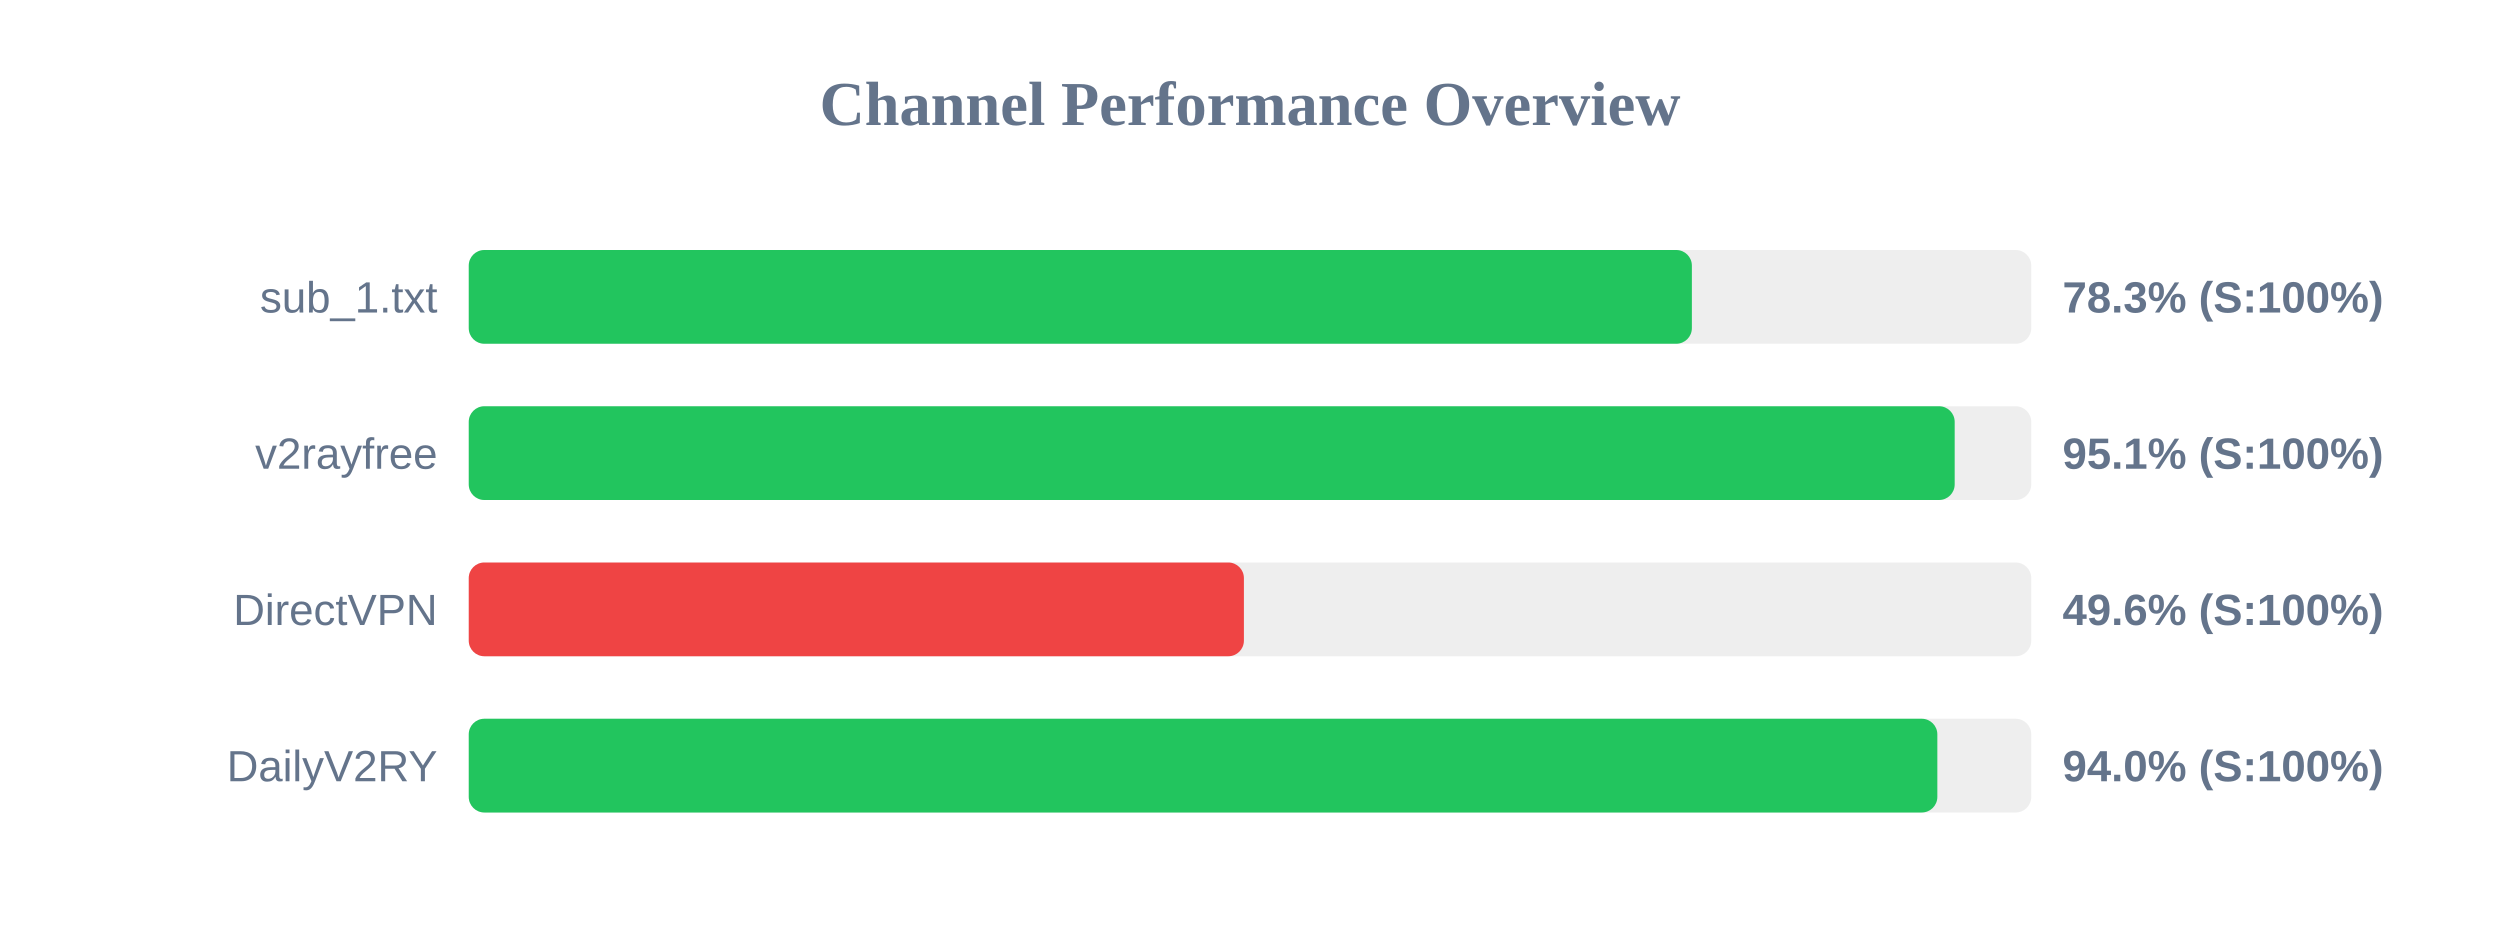
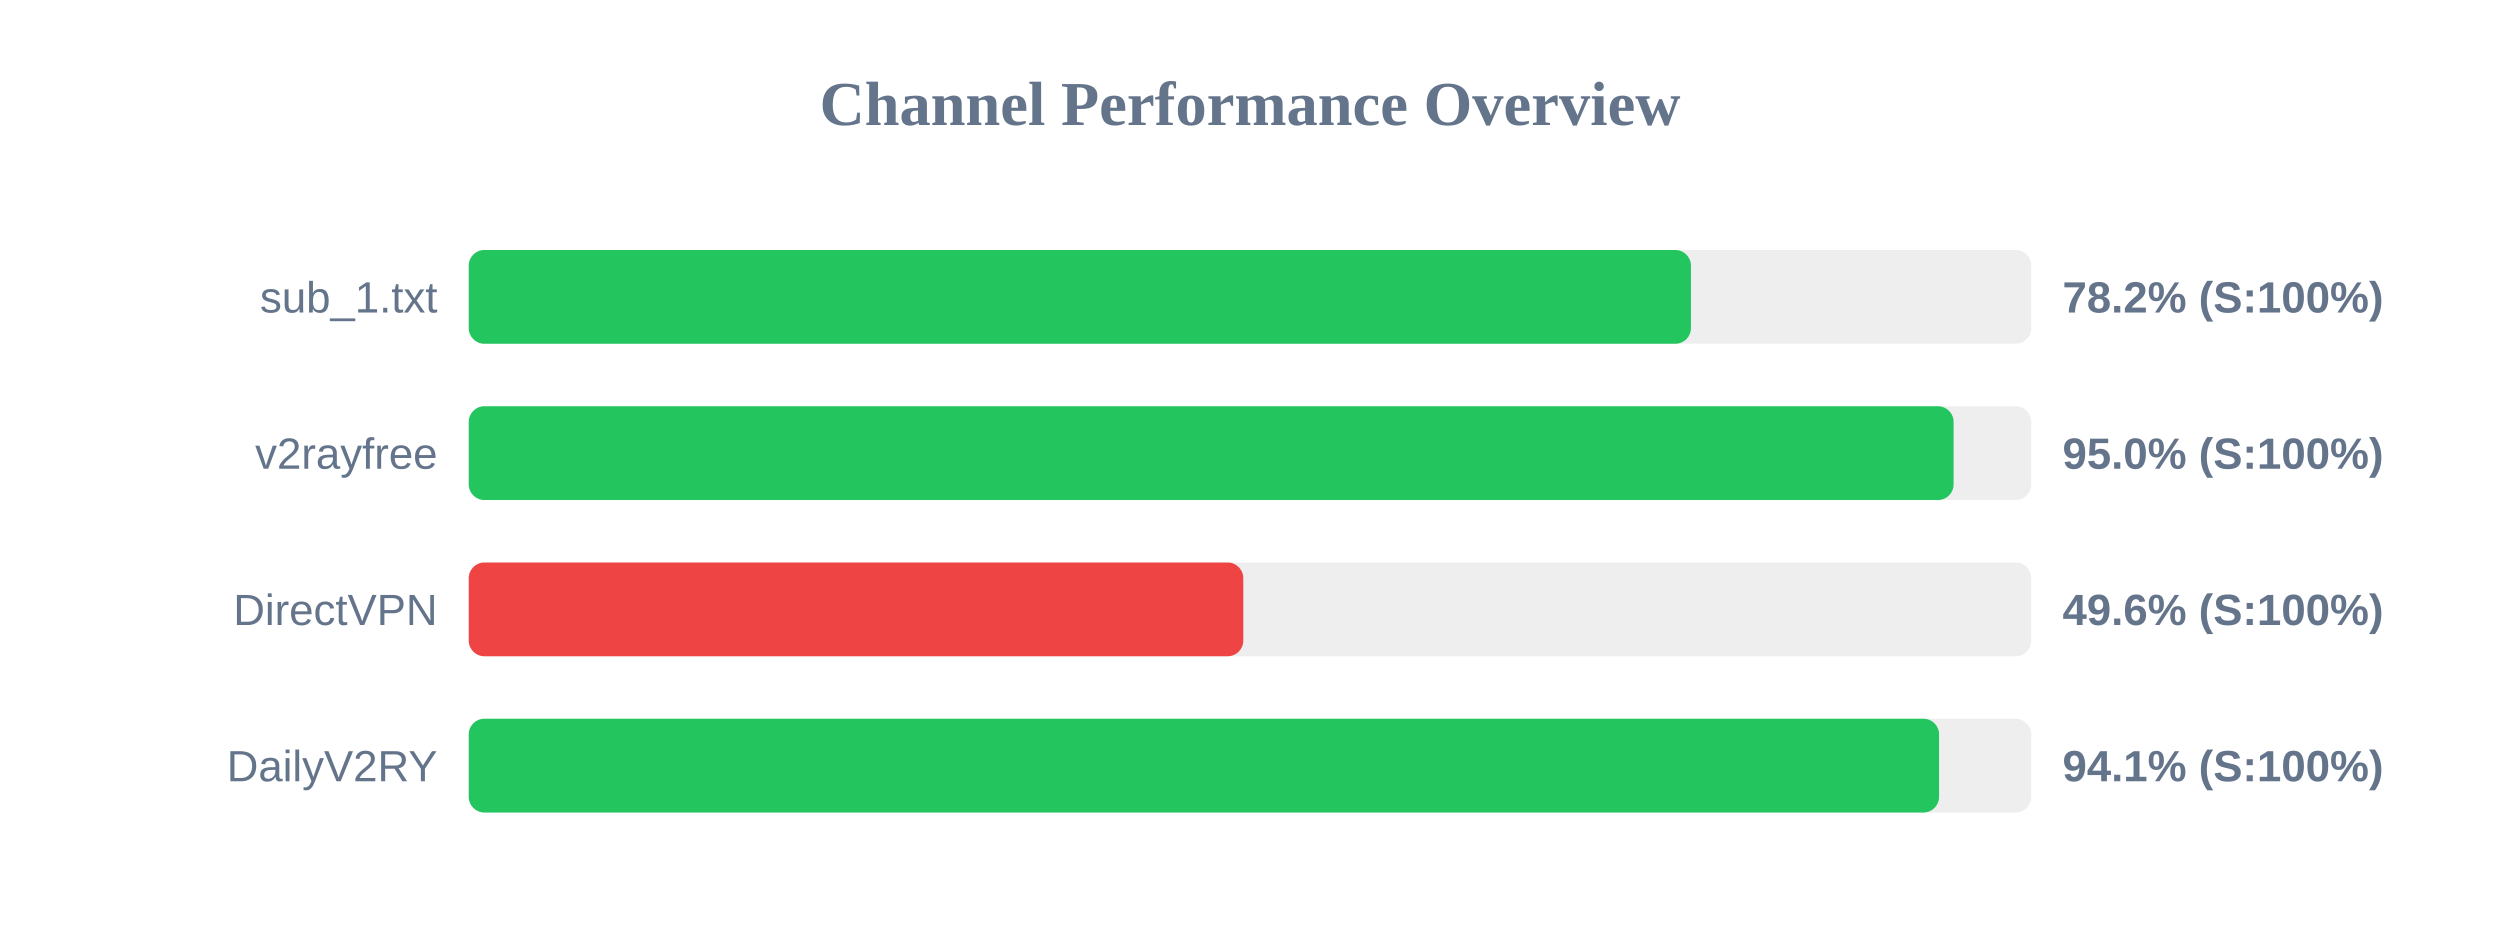
<svg xmlns="http://www.w3.org/2000/svg" width="800" height="300" version="1.1">
  <style>
        .row { font: 14px Arial; fill: #64748b; }
        .score { font: bold 14px Arial; fill: #64748b; }
    </style>
  <text x="400" y="40" text-anchor="middle" font-size="20px" font-weight="bold" fill="#64748b">Channel Performance Overview</text>
  <rect x="150" y="80" width="500" height="30" fill="#eee" rx="5" />
-   <rect x="150" y="80" width="391.4" height="30" fill="#22c55e" rx="5" />
+   <rect x="150" y="80" width="391.1" height="30" fill="#22c55e" rx="5" />
  <text x="140" y="100" text-anchor="end" class="row">sub_1.txt</text>
-   <text x="660" y="100" text-anchor="start" class="score">78.3% (S:100%)</text>
+   <text x="660" y="100" text-anchor="start" class="score">78.2% (S:100%)</text>
  <rect x="150" y="130" width="500" height="30" fill="#eee" rx="5" />
-   <rect x="150" y="130" width="475.5" height="30" fill="#22c55e" rx="5" />
+   <rect x="150" y="130" width="475.15" height="30" fill="#22c55e" rx="5" />
  <text x="140" y="150" text-anchor="end" class="row">v2rayfree</text>
-   <text x="660" y="150" text-anchor="start" class="score">95.1% (S:100%)</text>
+   <text x="660" y="150" text-anchor="start" class="score">95.0% (S:100%)</text>
  <rect x="150" y="180" width="500" height="30" fill="#eee" rx="5" />
-   <rect x="150" y="180" width="248.05" height="30" fill="#ef4444" rx="5" />
+   <rect x="150" y="180" width="247.85" height="30" fill="#ef4444" rx="5" />
  <text x="140" y="200" text-anchor="end" class="row">DirectVPN</text>
  <text x="660" y="200" text-anchor="start" class="score">49.6% (S:100%)</text>
  <rect x="150" y="230" width="500" height="30" fill="#eee" rx="5" />
-   <rect x="150" y="230" width="469.95" height="30" fill="#22c55e" rx="5" />
+   <rect x="150" y="230" width="470.5" height="30" fill="#22c55e" rx="5" />
  <text x="140" y="250" text-anchor="end" class="row">DailyV2RY</text>
-   <text x="660" y="250" text-anchor="start" class="score">94.0% (S:100%)</text>
+   <text x="660" y="250" text-anchor="start" class="score">94.1% (S:100%)</text>
</svg>
